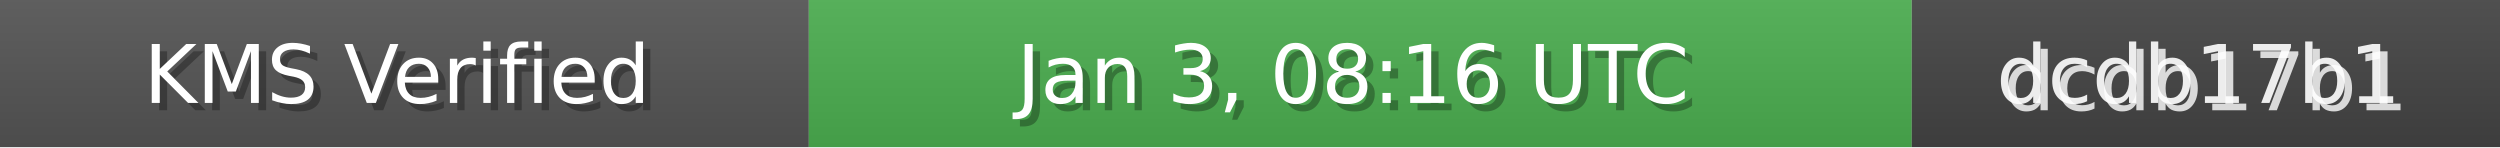
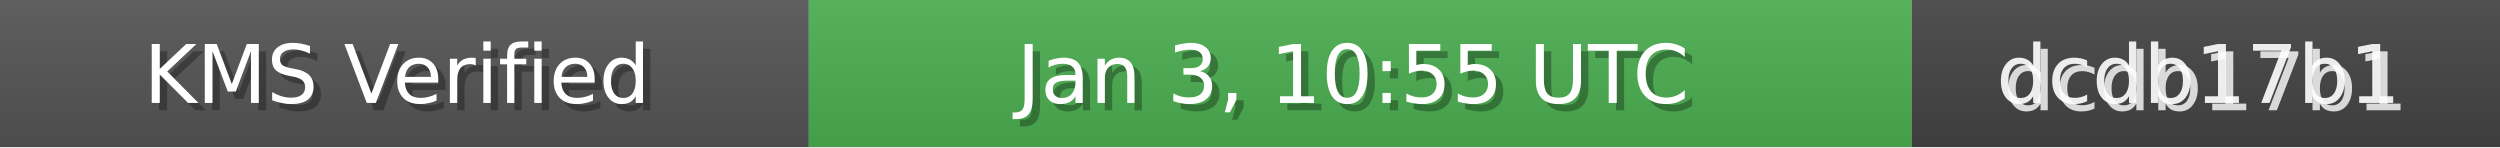
<svg xmlns="http://www.w3.org/2000/svg" width="340" height="20" role="img">
  <linearGradient id="bg" x2="0" y2="100%">
    <stop offset="0" stop-color="#bbb" stop-opacity=".1" />
    <stop offset="1" stop-opacity=".1" />
  </linearGradient>
  <rect width="110" height="20" fill="#555" />
  <rect x="110" width="150" height="20" fill="#4CAF50" />
  <rect x="260" width="80" height="20" fill="#444" />
  <rect width="340" height="20" fill="url(#bg)" />
  <g fill="#fff" text-anchor="middle" font-family="Verdana,Geneva,DejaVu Sans,sans-serif" font-size="11">
    <text x="55" y="15" fill="#000" fill-opacity=".3">KMS Verified</text>
    <text x="54" y="14">KMS Verified</text>
-     <text x="185" y="15" fill="#000" fill-opacity=".3">Jan 3, 08:16 UTC</text>
-     <text x="184" y="14">Jan 3, 08:16 UTC</text>
+     <text x="185" y="15" fill="#000" fill-opacity=".3">Jan 3, 10:55 UTC</text>
+     <text x="184" y="14">Jan 3, 10:55 UTC</text>
    <text x="300" y="15" fill="#fff" fill-opacity=".8">dcdb17b1</text>
    <text x="299" y="14" fill="#fff" fill-opacity=".9">dcdb17b1</text>
  </g>
</svg>
